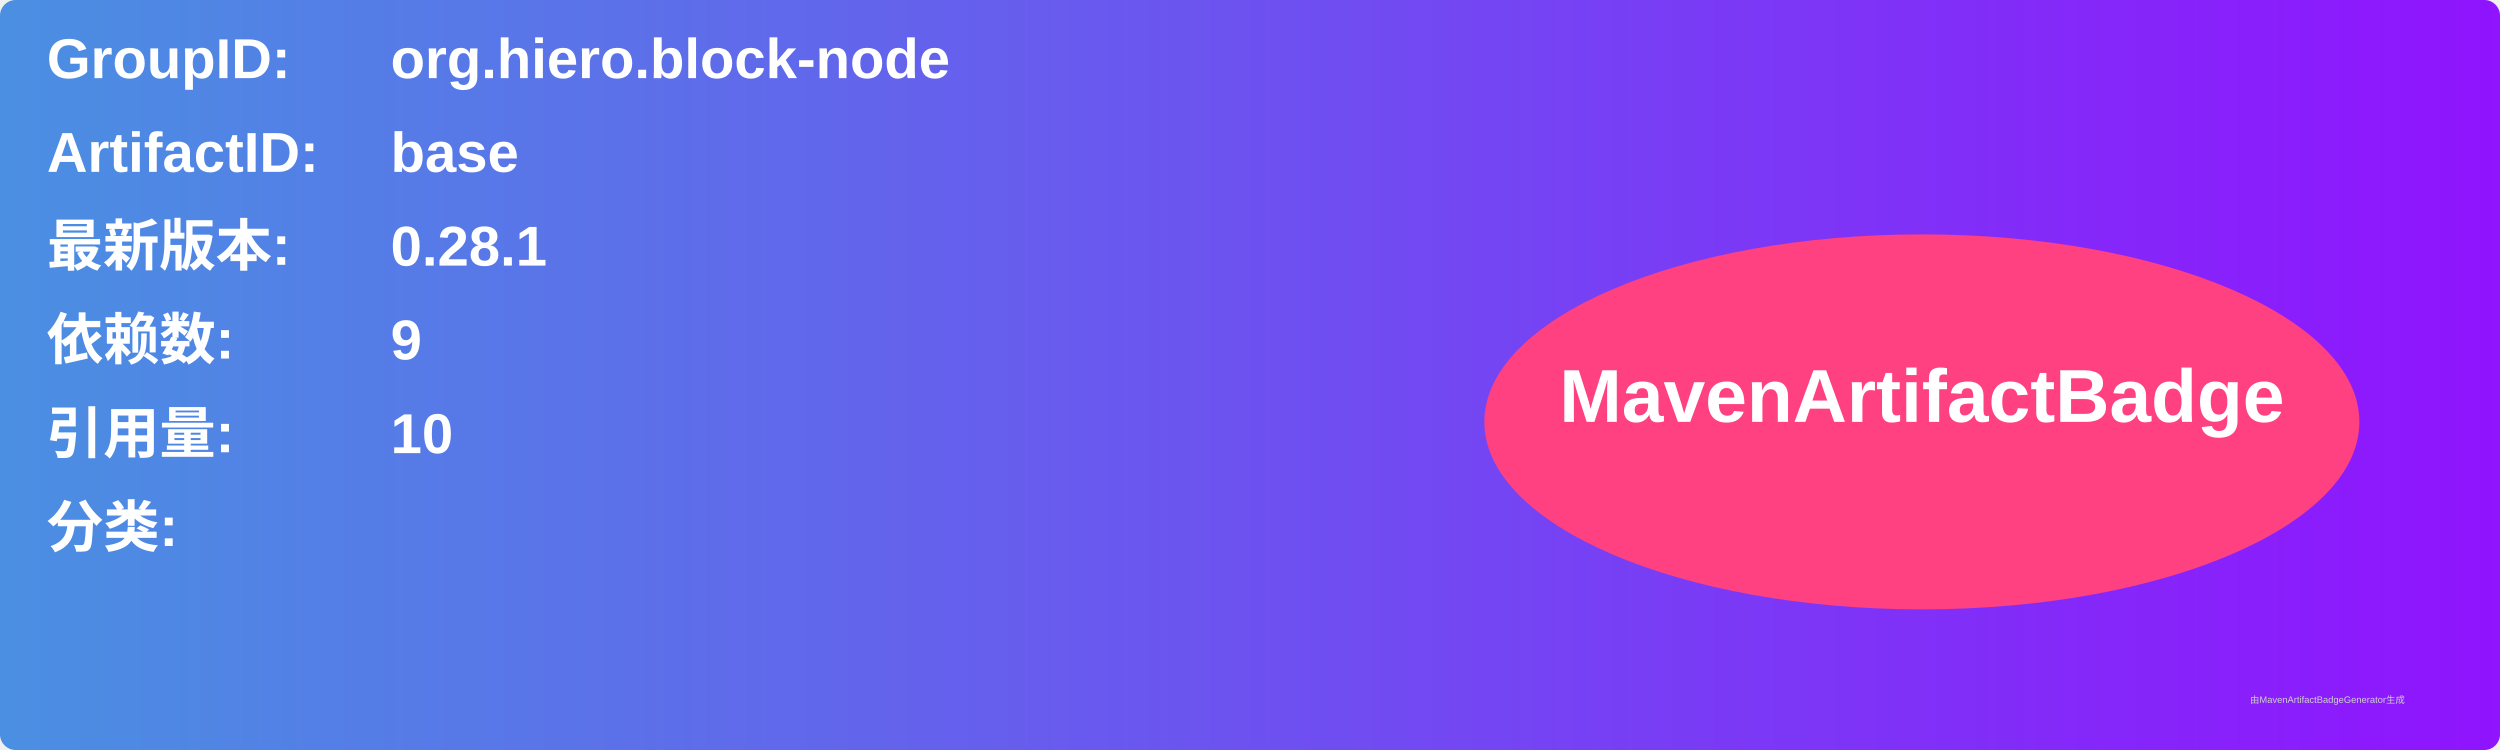
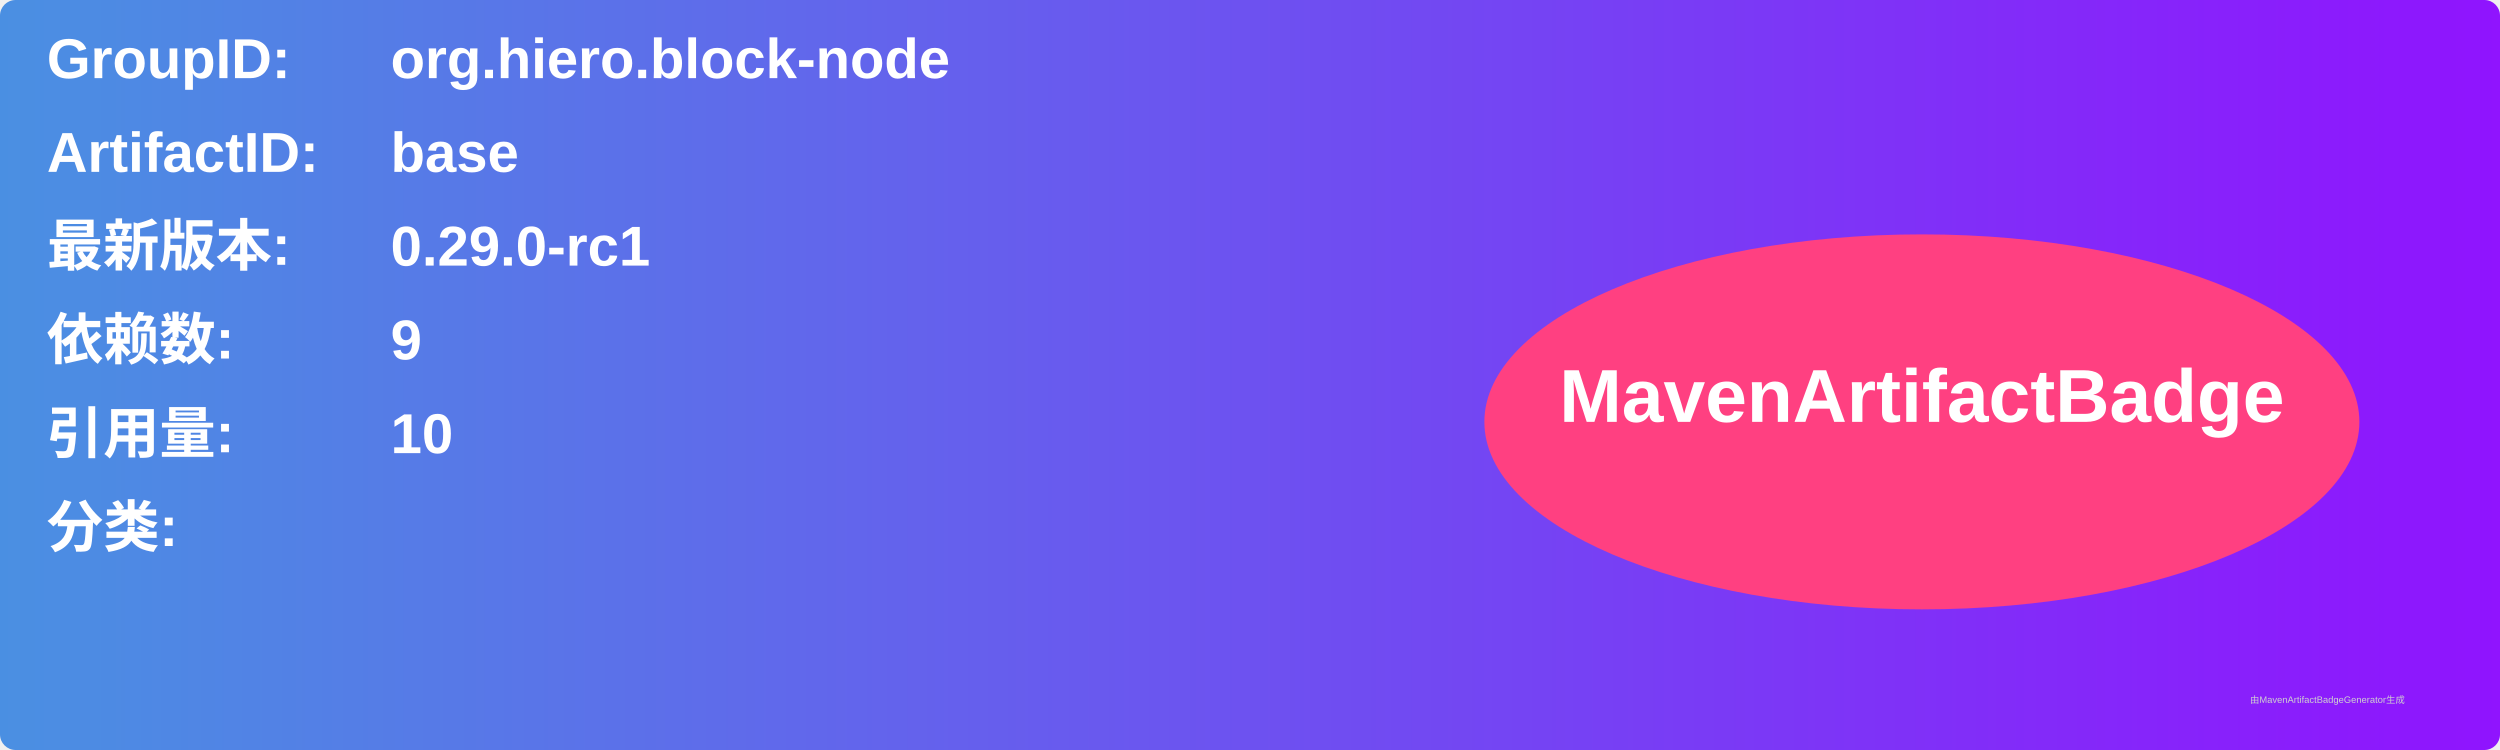
<svg xmlns="http://www.w3.org/2000/svg" width="800" height="240" viewBox="0 0 800 240">
  <linearGradient id="grad" x1="0%" y1="0%" x2="100%" y2="0%">
    <stop offset="0%" stop-color="#4a90e2" />
    <stop offset="100%" stop-color="#9013fe" />
  </linearGradient>
  <rect width="100%" height="100%" rx="5" ry="5" fill="url(#grad)" />
  <g transform="translate(15, 15)">
    <text x="0" y="10" font-family="Arial" font-size="18" fill="white" font-weight="bold" width="260">GroupID:</text>
    <text x="110" y="10" font-family="Arial" font-size="18" fill="white" font-weight="bold" width="460">org.hiero.block-node</text>
    <text x="0" y="40" font-family="Arial" font-size="18" fill="white" font-weight="bold" width="260">ArtifactID:</text>
    <text x="110" y="40" font-family="Arial" font-size="18" fill="white" font-weight="bold" width="460">base</text>
    <text x="0" y="70" font-family="Arial" font-size="18" fill="white" font-weight="bold">最新版本:</text>
    <text x="110" y="70" font-family="Arial" font-size="18" fill="white" font-weight="bold">
-       <tspan font-weight="bold">0.28.1</tspan>
+       <tspan font-weight="bold">0.29.0-rc1</tspan>
    </text>
    <text x="0" y="100" font-family="Arial" font-size="18" fill="white" font-weight="bold">依赖数: </text>
    <text x="110" y="100" font-family="Arial" font-size="18" fill="white">
      <tspan font-weight="bold">9</tspan>
    </text>
    <text x="0" y="130" font-family="Arial" font-size="18" fill="white" font-weight="bold">引用量: </text>
    <text x="110" y="130" font-family="Arial" font-size="18" fill="white">
      <tspan font-weight="bold">10</tspan>
    </text>
    <text x="0" y="160" font-family="Arial" font-size="18" fill="white" font-weight="bold">分类:</text>
    <text x="10" y="190" font-family="Arial" font-size="10" fill="white">
      <tspan font-weight="bold" />
    </text>
    <ellipse cx="600" cy="120" rx="140" ry="60" fill="#ff4081" />
    <text x="600" y="120" text-anchor="middle" font-family="Arial" font-size="24" fill="white" font-weight="bold">MavenArtifactBadge</text>
  </g>
  <text x="720" y="225" font-family="Arial" font-size="3" fill="#d0d0d0">由MavenArtifactBadgeGenerator生成</text>
</svg>
